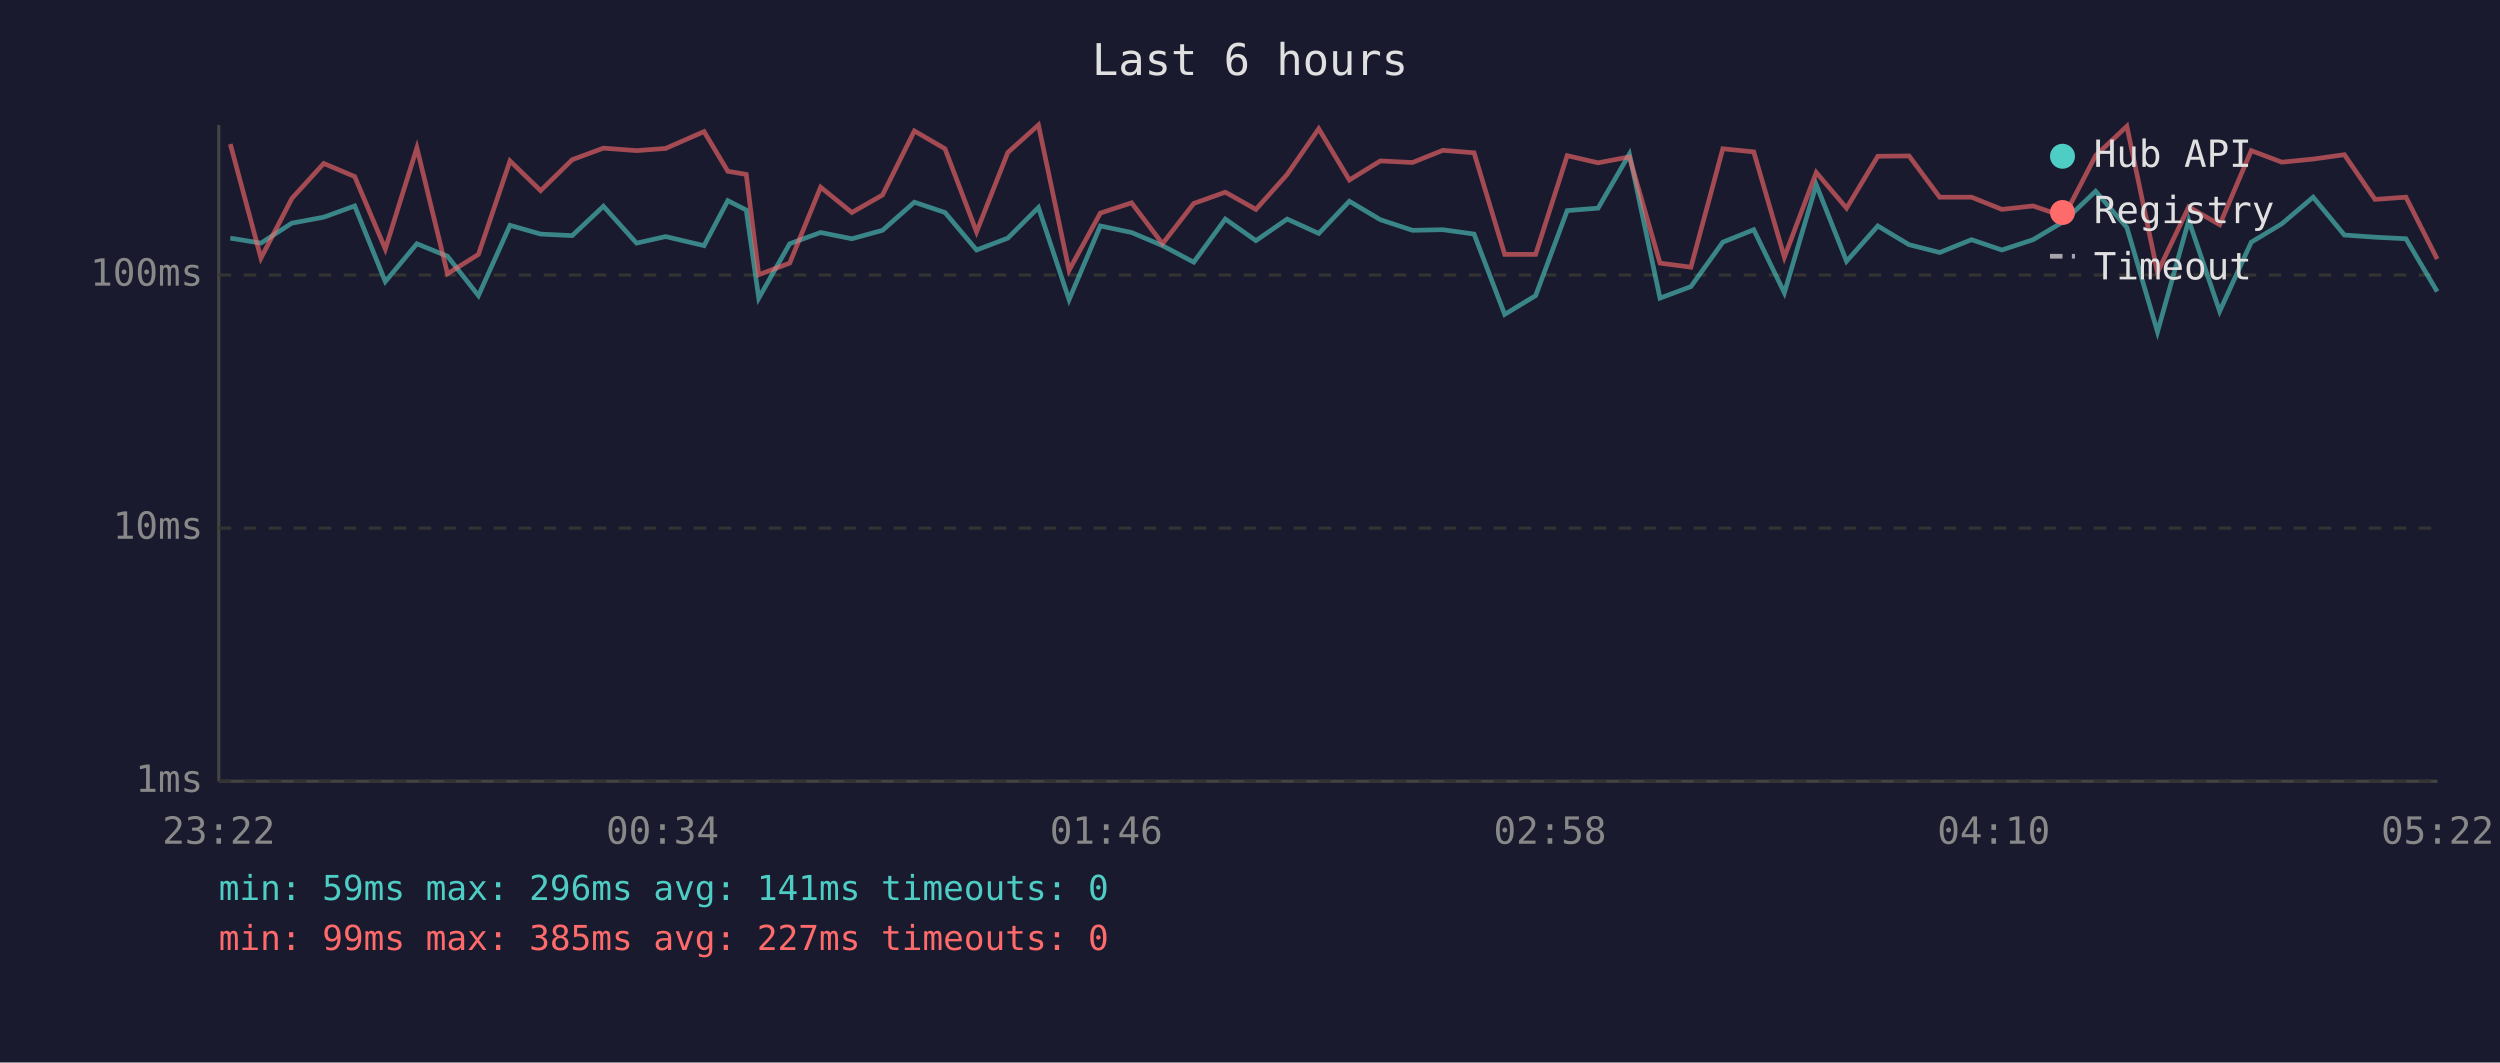
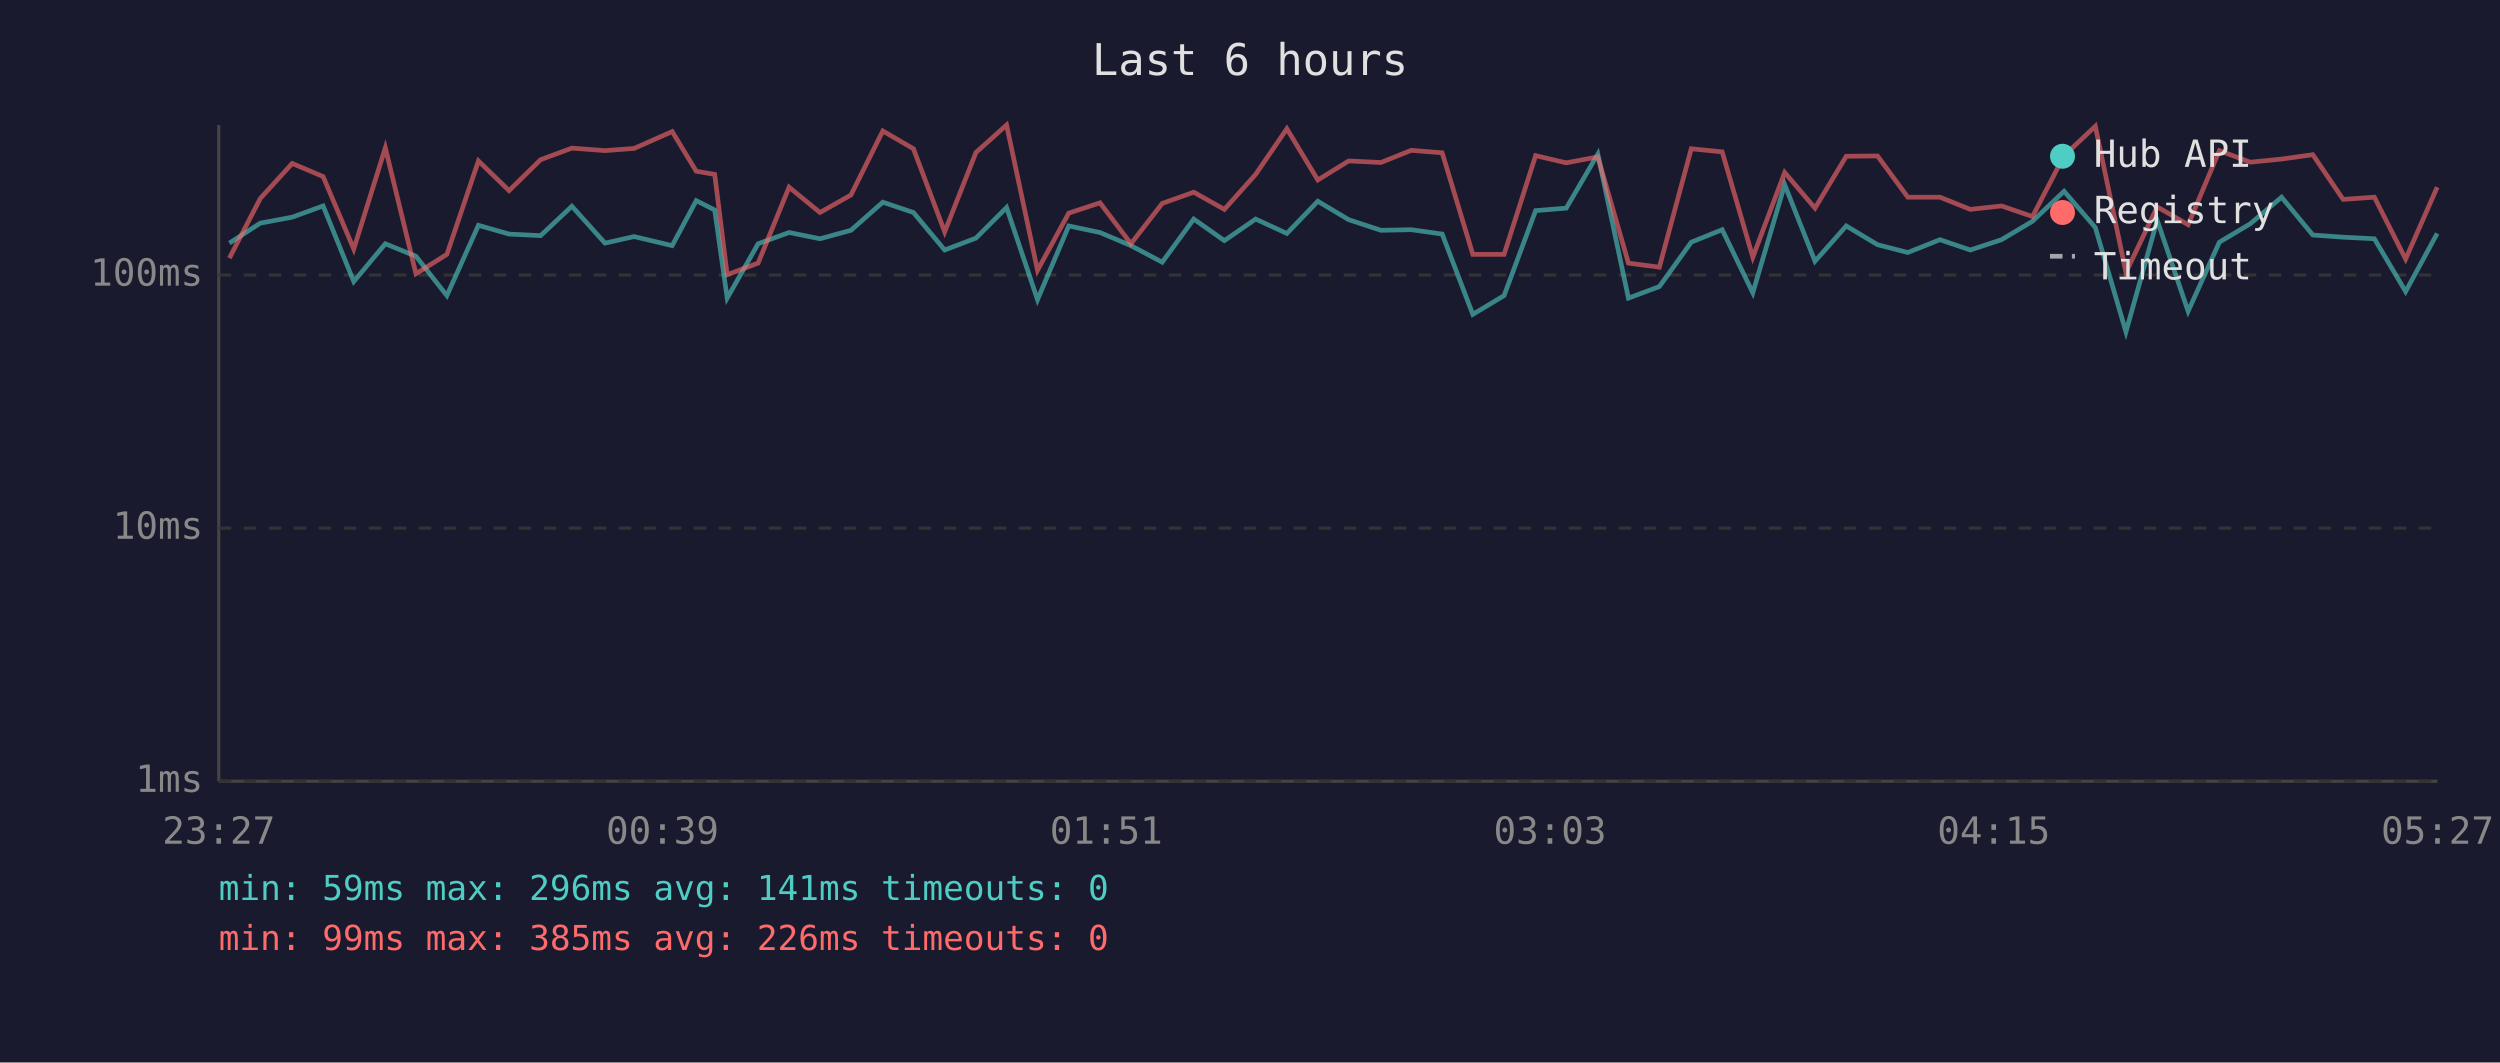
<svg xmlns="http://www.w3.org/2000/svg" viewBox="0 0 800 340" font-family="monospace" font-size="12">
  <rect width="800" height="340" fill="#1a1a2e" />
  <text x="400" y="24" fill="#e0e0e0" font-size="14" text-anchor="middle">Last 6 hours</text>
  <line x1="70" y1="40" x2="70" y2="250" stroke="#444" stroke-width="1" />
  <line x1="70" y1="250" x2="780" y2="250" stroke="#444" stroke-width="1" />
  <line x1="70" y1="250" x2="780" y2="250" stroke="#333" stroke-width="1" stroke-dasharray="4" />
  <text x="65" y="250" fill="#888" text-anchor="end" dominant-baseline="middle">1ms</text>
  <line x1="70" y1="169" x2="780" y2="169" stroke="#333" stroke-width="1" stroke-dasharray="4" />
  <text x="65" y="169" fill="#888" text-anchor="end" dominant-baseline="middle">10ms</text>
  <line x1="70" y1="88" x2="780" y2="88" stroke="#333" stroke-width="1" stroke-dasharray="4" />
  <text x="65" y="88" fill="#888" text-anchor="end" dominant-baseline="middle">100ms</text>
-   <text x="70" y="270" fill="#888" text-anchor="middle">23:22</text>
-   <text x="212" y="270" fill="#888" text-anchor="middle">00:34</text>
-   <text x="354" y="270" fill="#888" text-anchor="middle">01:46</text>
-   <text x="496" y="270" fill="#888" text-anchor="middle">02:58</text>
-   <text x="638" y="270" fill="#888" text-anchor="middle">04:10</text>
-   <text x="780" y="270" fill="#888" text-anchor="middle">05:22</text>
-   <polyline points="73.7,76.2 83.5,77.8 93.4,71.4 103.6,69.5 113.5,65.9 123.3,90.1 133.4,78.0 143.2,82.0 153.1,94.6 163.2,72.1 173.0,74.9 183.1,75.4 193.1,66.0 203.7,77.8 213.0,75.7 225.3,78.6 232.9,64.2 238.8,67.2 242.8,95.4 252.7,78.0 262.6,74.4 272.6,76.4 282.4,73.7 292.6,64.7 302.4,68.0 312.5,80.0 322.5,76.2 332.3,66.4 342.1,95.9 352.1,72.3 362.1,74.4 372.0,78.6 382.0,83.9 392.1,70.1 401.9,77.0 411.9,70.1 422.0,74.7 431.8,64.4 441.7,70.3 452.0,73.7 461.7,73.5 471.7,74.9 481.5,100.6 491.4,94.6 501.5,67.4 511.4,66.6 521.4,49.3 531.2,95.4 541.1,91.7 551.3,77.5 561.2,73.5 571.0,93.7 581.2,59.1 590.9,83.6 600.9,72.3 610.9,78.3 620.7,80.8 630.9,76.7 640.6,80.0 650.6,76.7 660.5,70.8 670.6,61.2 680.6,72.8 690.4,106.2 700.4,70.5 710.3,99.6 720.4,77.5 730.2,71.6 740.2,63.1 750.2,75.2 760.0,75.9 769.9,76.4 779.9,93.3" fill="none" stroke="#4ecdc4" stroke-width="1.5" opacity="0.6" />
-   <polyline points="73.7,46.1 83.5,82.6 93.4,63.5 103.6,52.3 113.5,56.5 123.3,79.7 133.4,47.3 143.2,87.6 153.1,81.4 163.2,51.5 173.0,61.0 183.1,51.1 193.1,47.4 203.7,48.2 213.0,47.5 225.3,42.1 232.9,54.8 238.8,55.8 242.8,87.9 252.7,84.2 262.6,59.9 272.6,68.0 282.4,62.4 292.6,41.9 302.4,47.6 312.5,74.2 322.5,48.8 332.3,40.0 342.1,86.5 352.1,68.2 362.1,64.9 372.0,78.0 382.0,65.1 392.1,61.5 401.9,67.0 411.9,55.8 422.0,41.2 431.8,57.6 441.7,51.5 452.0,52.0 461.7,48.1 471.7,48.9 481.5,81.4 491.4,81.4 501.5,49.8 511.4,52.1 521.4,50.2 531.2,84.2 541.1,85.5 551.3,47.6 561.2,48.6 571.0,82.3 581.2,55.2 590.9,66.6 600.9,50.0 610.9,49.9 620.7,63.1 630.9,63.1 640.6,67.0 650.6,65.9 660.5,69.3 670.6,49.8 680.6,40.4 690.4,87.2 700.4,66.2 710.3,71.9 720.4,48.2 730.2,51.9 740.2,50.9 750.2,49.5 760.0,63.8 769.9,63.1 779.9,82.9" fill="none" stroke="#ff6b6b" stroke-width="1.5" opacity="0.6" />
+   <text x="70" y="270" fill="#888" text-anchor="middle">23:27</text>
+   <text x="212" y="270" fill="#888" text-anchor="middle">00:39</text>
+   <text x="354" y="270" fill="#888" text-anchor="middle">01:51</text>
+   <text x="496" y="270" fill="#888" text-anchor="middle">03:03</text>
+   <text x="638" y="270" fill="#888" text-anchor="middle">04:15</text>
+   <text x="780" y="270" fill="#888" text-anchor="middle">05:27</text>
+   <polyline points="73.4,77.8 83.3,71.4 93.5,69.5 103.4,65.9 113.2,90.1 123.3,78.0 133.1,82.0 143.0,94.6 153.1,72.1 162.9,74.9 173.0,75.4 183.0,66.0 193.6,77.8 202.9,75.7 215.1,78.6 222.8,64.2 228.7,67.2 232.7,95.4 242.6,78.0 252.5,74.4 262.4,76.4 272.3,73.7 282.5,64.7 292.3,68.0 302.3,80.0 312.3,76.2 322.1,66.4 332.0,95.9 342.0,72.3 352.0,74.4 361.9,78.6 371.9,83.9 382.0,70.1 391.8,77.0 401.8,70.1 411.8,74.7 421.7,64.4 431.6,70.3 441.9,73.7 451.6,73.5 461.5,74.9 471.3,100.6 481.3,94.6 491.4,67.4 501.2,66.6 511.3,49.3 521.1,95.4 531.0,91.7 541.2,77.5 551.1,73.5 560.9,93.7 571.1,59.1 580.8,83.6 590.8,72.3 600.8,78.3 610.5,80.8 620.8,76.7 630.5,80.0 640.5,76.7 650.4,70.8 660.5,61.2 670.5,72.8 680.3,106.2 690.3,70.5 700.2,99.6 710.2,77.5 720.1,71.6 730.1,63.1 740.1,75.2 749.8,75.9 759.8,76.4 769.8,93.3 779.9,74.7" fill="none" stroke="#4ecdc4" stroke-width="1.5" opacity="0.6" />
+   <polyline points="73.4,82.6 83.3,63.5 93.5,52.3 103.4,56.5 113.2,79.7 123.3,47.3 133.1,87.6 143.0,81.4 153.1,51.5 162.9,61.0 173.0,51.1 183.0,47.4 193.6,48.2 202.9,47.5 215.1,42.1 222.8,54.8 228.7,55.8 232.7,87.9 242.6,84.2 252.5,59.9 262.4,68.0 272.3,62.4 282.5,41.9 292.3,47.6 302.3,74.2 312.3,48.8 322.1,40.0 332.0,86.5 342.0,68.2 352.0,64.9 361.9,78.0 371.9,65.1 382.0,61.5 391.8,67.0 401.8,55.8 411.8,41.2 421.7,57.6 431.6,51.5 441.9,52.0 451.6,48.1 461.5,48.9 471.3,81.4 481.3,81.4 491.4,49.8 501.2,52.1 511.3,50.2 521.1,84.2 531.0,85.5 541.2,47.6 551.1,48.6 560.9,82.3 571.1,55.2 580.8,66.6 590.8,50.0 600.8,49.9 610.5,63.1 620.8,63.1 630.5,67.0 640.5,65.9 650.4,69.3 660.5,49.8 670.5,40.4 680.3,87.2 690.3,66.2 700.2,71.9 710.2,48.2 720.1,51.9 730.1,50.9 740.1,49.5 749.8,63.8 759.8,63.1 769.8,82.9 779.9,59.9" fill="none" stroke="#ff6b6b" stroke-width="1.5" opacity="0.6" />
  <circle cx="660" cy="50" r="4" fill="#4ecdc4" />
  <text x="670" y="50" fill="#e0e0e0" dominant-baseline="middle">Hub API</text>
  <circle cx="660" cy="68" r="4" fill="#ff6b6b" />
  <text x="670" y="68" fill="#e0e0e0" dominant-baseline="middle">Registry</text>
  <line x1="656" y1="82" x2="664" y2="82" stroke="#e0e0e0" stroke-width="1.5" stroke-dasharray="4,3" opacity="0.7" />
  <text x="670" y="86" fill="#e0e0e0" dominant-baseline="middle">Timeout</text>
  <text x="70" y="288" fill="#4ecdc4" font-size="11">min: 59ms  max: 296ms  avg: 141ms  timeouts: 0</text>
-   <text x="70" y="304" fill="#ff6b6b" font-size="11">min: 99ms  max: 385ms  avg: 227ms  timeouts: 0</text>
+   <text x="70" y="304" fill="#ff6b6b" font-size="11">min: 99ms  max: 385ms  avg: 226ms  timeouts: 0</text>
</svg>
